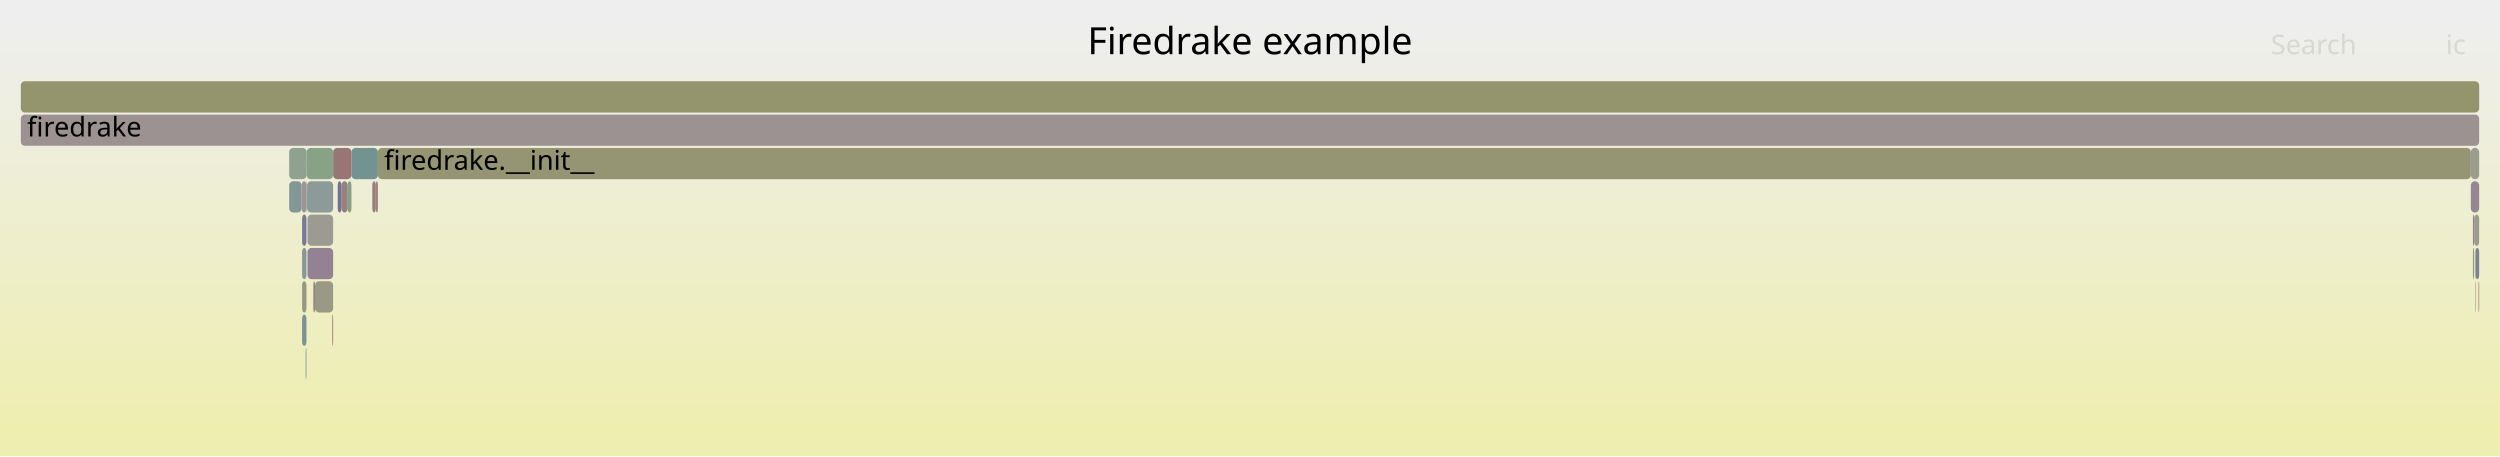
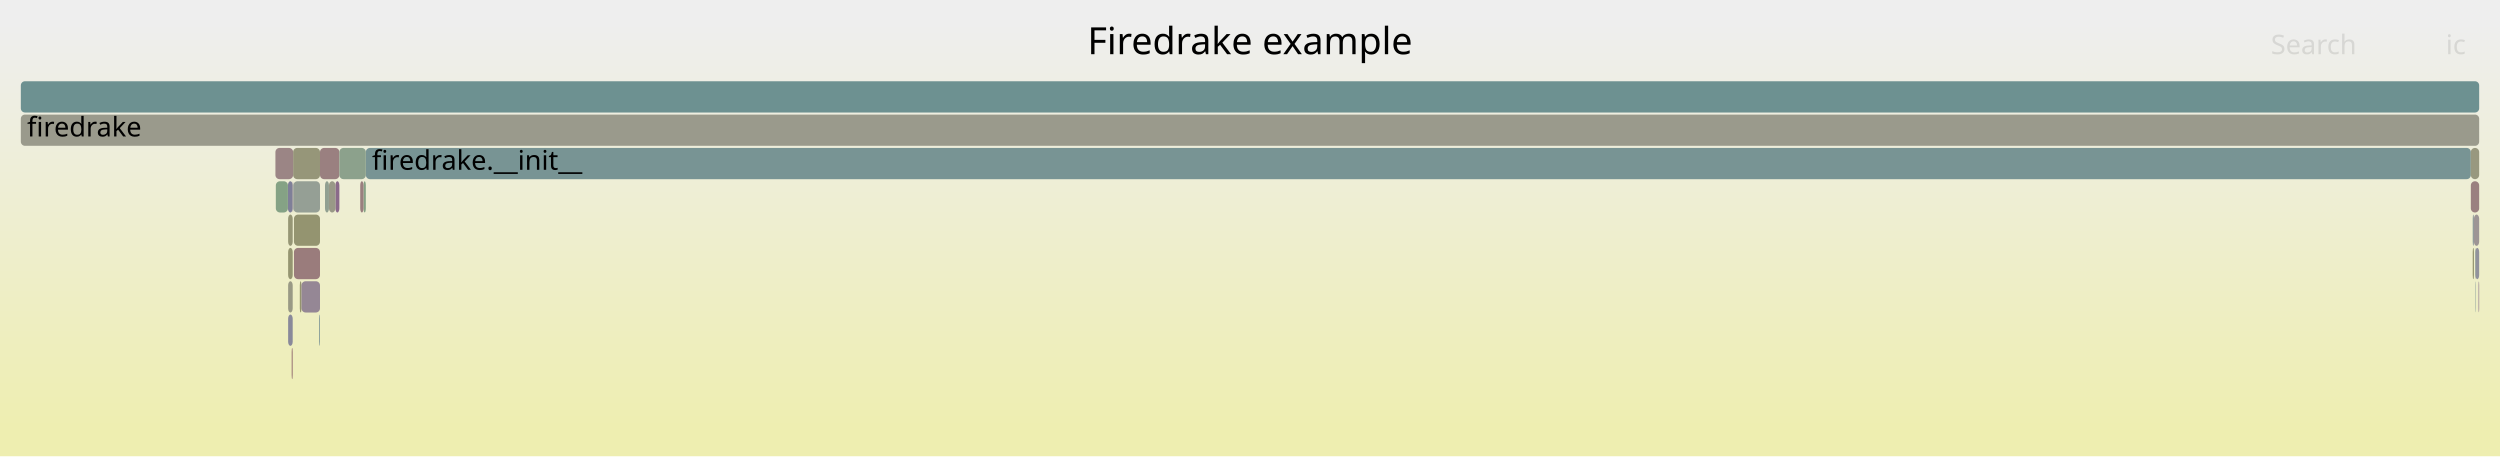
<svg xmlns="http://www.w3.org/2000/svg" version="1.1" width="1200" height="219" viewBox="0 0 1200 219">
  <defs>
    <linearGradient id="background" y1="0" y2="1" x1="0" x2="0">
      <stop stop-color="#eeeeee" offset="5%" />
      <stop stop-color="#eeeeb0" offset="95%" />
    </linearGradient>
  </defs>
  <style type="text/css">
	text { font-family:Verdana; font-size:13px; fill:rgb(0,0,0); }
	#search, #ignorecase { opacity:0.1; cursor:pointer; }
	#search:hover, #search.show, #ignorecase:hover, #ignorecase.show { opacity:1; }
	#subtitle { text-anchor:middle; font-color:rgb(160,160,160); }
	#title { text-anchor:middle; font-size:18px}
	#unzoom { cursor:pointer; }
	#frames &gt; *:hover { stroke:black; stroke-width:0.5; cursor:pointer; }
	.hide { display:none; }
	.parent { opacity:0.5; }
</style>
  <rect x="0.0" y="0" width="1200.0" height="219.0" fill="url(#background)" />
  <text id="title" x="600.00" y="26">Firedrake example</text>
  <text id="details" x="10.00" y="201"> </text>
  <text id="unzoom" x="10.00" y="26" class="hide">Reset Zoom</text>
  <text id="search" x="1090.00" y="26">Search</text>
  <text id="ignorecase" x="1174.00" y="26">ic</text>
  <text id="matched" x="1090.00" y="201"> </text>
  <g id="frames">
    <g>
-       <rect x="147.4" y="87" width="12.5" height="15.0" fill="rgb(141.42,153.701,153.701)" rx="2" ry="2" />
-       <text x="150.36" y="97.5" />
+       <rect x="138.2" y="87" width="2.3" height="15.0" fill="rgb(127.007,127.007,152.001)" rx="2" ry="2" />
+       <text x="141.18" y="97.5" />
    </g>
    <g>
-       <rect x="138.8" y="71" width="8.4" height="15.0" fill="rgb(142.625,160.503,142.625)" rx="2" ry="2" />
-       <text x="141.85" y="81.5" />
+       <rect x="143.9" y="135" width="0.8" height="15.0" fill="rgb(148.073,148.073,109.892)" rx="2" ry="2" />
+       <text x="146.88" y="145.5" />
    </g>
    <g>
-       <rect x="1188.1" y="119" width="0.2" height="15.0" fill="rgb(147.637,147.637,107.778)" rx="2" ry="2" />
-       <text x="1191.11" y="129.5" />
+       <rect x="1186.9" y="103" width="0.6" height="15.0" fill="rgb(142.118,153.882,153.882)" rx="2" ry="2" />
+       <text x="1189.92" y="113.5" />
    </g>
    <g>
-       <rect x="150.4" y="135" width="0.8" height="15.0" fill="rgb(154.228,129.08,129.08)" rx="2" ry="2" />
-       <text x="153.37" y="145.5" />
+       <rect x="140.0" y="167" width="0.5" height="15.0" fill="rgb(152.792,118.072,118.072)" rx="2" ry="2" />
+       <text x="143.05" y="177.5" />
    </g>
    <g>
-       <rect x="147.6" y="103" width="12.3" height="15.0" fill="rgb(155.286,155.286,144.849)" rx="2" ry="2" />
-       <text x="150.57" y="113.5" />
+       <rect x="138.3" y="119" width="2.2" height="15.0" fill="rgb(148.753,148.753,113.186)" rx="2" ry="2" />
+       <text x="141.34" y="129.5" />
    </g>
    <g>
-       <rect x="1187.0" y="103" width="0.6" height="15.0" fill="rgb(154.191,128.796,128.796)" rx="2" ry="2" />
-       <text x="1190.00" y="113.5" />
+       <rect x="1186.9" y="119" width="0.6" height="15.0" fill="rgb(148.291,148.291,110.949)" rx="2" ry="2" />
+       <text x="1189.92" y="129.5" />
    </g>
    <g>
-       <rect x="178.7" y="87" width="1.7" height="15.0" fill="rgb(153.657,124.705,124.705)" rx="2" ry="2" />
-       <text x="181.69" y="97.5" />
+       <rect x="132.4" y="87" width="5.8" height="15.0" fill="rgb(132.893,162.087,132.893)" rx="2" ry="2" />
+       <text x="135.36" y="97.5" />
    </g>
    <g>
-       <rect x="147.2" y="87" width="0.2" height="15.0" fill="rgb(112.795,146.28,146.28)" rx="2" ry="2" />
-       <text x="150.21" y="97.5" />
+       <rect x="138.3" y="103" width="2.2" height="15.0" fill="rgb(149.533,149.533,116.97)" rx="2" ry="2" />
+       <text x="141.34" y="113.5" />
    </g>
    <g>
-       <rect x="10.0" y="55" width="1180.0" height="15.0" fill="rgb(156.383,145.605,145.605)" rx="2" ry="2" />
+       <rect x="1188.2" y="119" width="1.8" height="15.0" fill="rgb(145.555,145.555,155.591)" rx="2" ry="2" />
+       <text x="1191.25" y="129.5" />
+     </g>
+     <g>
+       <rect x="161.0" y="87" width="1.9" height="15.0" fill="rgb(137.695,105.969,137.695)" rx="2" ry="2" />
+       <text x="163.99" y="97.5" />
+     </g>
+     <g>
+       <rect x="157.9" y="87" width="3.1" height="15.0" fill="rgb(153.187,153.187,134.676)" rx="2" ry="2" />
+       <text x="160.88" y="97.5" />
+     </g>
+     <g>
+       <rect x="1186.0" y="87" width="4.0" height="15.0" fill="rgb(154.149,128.473,128.473)" rx="2" ry="2" />
+       <text x="1188.95" y="97.5" />
+     </g>
+     <g>
+       <rect x="140.7" y="71" width="12.9" height="15.0" fill="rgb(150.305,150.305,120.707)" rx="2" ry="2" />
+       <text x="143.67" y="81.5" />
+     </g>
+     <g>
+       <rect x="153.6" y="71" width="9.3" height="15.0" fill="rgb(154.09,128.027,128.027)" rx="2" ry="2" />
+       <text x="156.65" y="81.5" />
+     </g>
+     <g>
+       <rect x="140.7" y="87" width="0.1" height="15.0" fill="rgb(120.52,120.52,150.746)" rx="2" ry="2" />
+       <text x="143.67" y="97.5" />
+     </g>
+     <g>
+       <rect x="140.8" y="87" width="12.8" height="15.0" fill="rgb(149.291,159.418,149.291)" rx="2" ry="2" />
+       <text x="143.84" y="97.5" />
+     </g>
+     <g>
+       <rect x="138.3" y="135" width="2.2" height="15.0" fill="rgb(152.742,152.742,132.521)" rx="2" ry="2" />
+       <text x="141.34" y="145.5" />
+     </g>
+     <g>
+       <rect x="1187.5" y="103" width="2.5" height="15.0" fill="rgb(156.776,148.619,148.619)" rx="2" ry="2" />
+       <text x="1190.53" y="113.5" />
+     </g>
+     <g>
+       <rect x="132.2" y="71" width="8.5" height="15.0" fill="rgb(154.7,132.7,132.7)" rx="2" ry="2" />
+       <text x="135.22" y="81.5" />
+     </g>
+     <g>
+       <rect x="1189.7" y="135" width="0.3" height="15.0" fill="rgb(141.483,115.676,141.483)" rx="2" ry="2" />
+       <text x="1192.72" y="145.5" />
+     </g>
+     <g>
+       <rect x="175.6" y="71" width="1010.4" height="15.0" fill="rgb(120.434,148.261,148.261)" rx="2" ry="2" />
+       <text x="178.56" y="81.5">firedrake.__init__</text>
+     </g>
+     <g>
+       <rect x="10.0" y="39" width="1180.0" height="15.0" fill="rgb(108.752,145.232,145.232)" rx="2" ry="2" />
+       <text x="13.00" y="49.5" />
+     </g>
+     <g>
+       <rect x="174.5" y="87" width="1.1" height="15.0" fill="rgb(133.011,162.068,133.011)" rx="2" ry="2" />
+       <text x="177.53" y="97.5" />
+     </g>
+     <g>
+       <rect x="141.1" y="103" width="12.5" height="15.0" fill="rgb(148.434,148.434,111.641)" rx="2" ry="2" />
+       <text x="144.06" y="113.5" />
+     </g>
+     <g>
+       <rect x="140.5" y="87" width="0.2" height="15.0" fill="rgb(156.434,145.993,145.993)" rx="2" ry="2" />
+       <text x="143.46" y="97.5" />
+     </g>
+     <g>
+       <rect x="138.3" y="151" width="2.2" height="15.0" fill="rgb(136.666,136.666,153.871)" rx="2" ry="2" />
+       <text x="141.34" y="161.5" />
+     </g>
+     <g>
+       <rect x="156.0" y="87" width="1.9" height="15.0" fill="rgb(144.74,160.159,144.74)" rx="2" ry="2" />
+       <text x="159.05" y="97.5" />
+     </g>
+     <g>
+       <rect x="162.9" y="71" width="12.7" height="15.0" fill="rgb(140.247,160.89,140.247)" rx="2" ry="2" />
+       <text x="165.88" y="81.5" />
+     </g>
+     <g>
+       <rect x="141.1" y="119" width="12.5" height="15.0" fill="rgb(153.529,123.72,123.72)" rx="2" ry="2" />
+       <text x="144.06" y="129.5" />
+     </g>
+     <g>
+       <rect x="1188.0" y="119" width="0.2" height="15.0" fill="rgb(129.384,150.581,150.581)" rx="2" ry="2" />
+       <text x="1191.04" y="129.5" />
+     </g>
+     <g>
+       <rect x="1186.0" y="71" width="4.0" height="15.0" fill="rgb(151.611,151.611,127.037)" rx="2" ry="2" />
+       <text x="1188.95" y="81.5" />
+     </g>
+     <g>
+       <rect x="1188.0" y="135" width="0.2" height="15.0" fill="rgb(129.418,150.59,150.59)" rx="2" ry="2" />
+       <text x="1191.04" y="145.5" />
+     </g>
+     <g>
+       <rect x="172.9" y="87" width="1.6" height="15.0" fill="rgb(153.982,127.194,127.194)" rx="2" ry="2" />
+       <text x="175.86" y="97.5" />
+     </g>
+     <g>
+       <rect x="10.0" y="55" width="1180.0" height="15.0" fill="rgb(154.332,154.332,140.226)" rx="2" ry="2" />
      <text x="13.00" y="65.5">firedrake</text>
    </g>
    <g>
-       <rect x="166.9" y="87" width="1.8" height="15.0" fill="rgb(132.145,162.209,132.145)" rx="2" ry="2" />
-       <text x="169.93" y="97.5" />
+       <rect x="144.7" y="135" width="8.9" height="15.0" fill="rgb(149.218,135.497,149.218)" rx="2" ry="2" />
+       <text x="147.66" y="145.5" />
    </g>
    <g>
-       <rect x="1187.6" y="103" width="2.4" height="15.0" fill="rgb(154.946,154.946,143.198)" rx="2" ry="2" />
-       <text x="1190.62" y="113.5" />
-     </g>
-     <g>
-       <rect x="146.7" y="167" width="0.4" height="15.0" fill="rgb(125.246,149.508,149.508)" rx="2" ry="2" />
-       <text x="149.67" y="177.5" />
-     </g>
-     <g>
-       <rect x="180.4" y="87" width="1.0" height="15.0" fill="rgb(154.315,129.752,129.752)" rx="2" ry="2" />
-       <text x="183.36" y="97.5" />
-     </g>
-     <g>
-       <rect x="163.9" y="87" width="3.0" height="15.0" fill="rgb(153.902,126.584,126.584)" rx="2" ry="2" />
-       <text x="166.92" y="97.5" />
-     </g>
-     <g>
-       <rect x="1188.3" y="119" width="1.7" height="15.0" fill="rgb(127.997,127.997,152.193)" rx="2" ry="2" />
-       <text x="1191.31" y="129.5" />
-     </g>
-     <g>
-       <rect x="145.0" y="103" width="2.1" height="15.0" fill="rgb(119.564,119.564,150.561)" rx="2" ry="2" />
-       <text x="147.97" y="113.5" />
-     </g>
-     <g>
-       <rect x="159.5" y="151" width="0.4" height="15.0" fill="rgb(152.636,116.876,116.876)" rx="2" ry="2" />
-       <text x="162.50" y="161.5" />
-     </g>
-     <g>
-       <rect x="1187.0" y="119" width="0.6" height="15.0" fill="rgb(133.806,161.939,133.806)" rx="2" ry="2" />
-       <text x="1190.00" y="129.5" />
-     </g>
-     <g>
-       <rect x="168.7" y="71" width="12.7" height="15.0" fill="rgb(115.236,146.913,146.913)" rx="2" ry="2" />
-       <text x="171.74" y="81.5" />
-     </g>
-     <g>
-       <rect x="147.1" y="87" width="0.1" height="15.0" fill="rgb(146.085,154.911,154.911)" rx="2" ry="2" />
-       <text x="150.07" y="97.5" />
-     </g>
-     <g>
-       <rect x="181.4" y="71" width="1004.6" height="15.0" fill="rgb(149.254,149.254,115.617)" rx="2" ry="2" />
-       <text x="184.39" y="81.5">firedrake.__init__</text>
-     </g>
-     <g>
-       <rect x="151.2" y="135" width="8.7" height="15.0" fill="rgb(152.744,152.744,132.527)" rx="2" ry="2" />
-       <text x="154.16" y="145.5" />
-     </g>
-     <g>
-       <rect x="1186.0" y="71" width="4.0" height="15.0" fill="rgb(154.656,154.656,141.794)" rx="2" ry="2" />
-       <text x="1189.01" y="81.5" />
-     </g>
-     <g>
-       <rect x="162.1" y="87" width="1.8" height="15.0" fill="rgb(113.09,113.09,149.308)" rx="2" ry="2" />
-       <text x="165.15" y="97.5" />
-     </g>
-     <g>
-       <rect x="144.8" y="87" width="2.3" height="15.0" fill="rgb(156.642,147.588,147.588)" rx="2" ry="2" />
-       <text x="147.82" y="97.5" />
-     </g>
-     <g>
-       <rect x="10.0" y="39" width="1180.0" height="15.0" fill="rgb(147.853,147.853,108.824)" rx="2" ry="2" />
-       <text x="13.00" y="49.5" />
-     </g>
-     <g>
-       <rect x="138.8" y="87" width="6.0" height="15.0" fill="rgb(131.626,151.162,151.162)" rx="2" ry="2" />
-       <text x="141.85" y="97.5" />
-     </g>
-     <g>
-       <rect x="145.0" y="119" width="2.1" height="15.0" fill="rgb(133.574,151.667,151.667)" rx="2" ry="2" />
-       <text x="147.97" y="129.5" />
-     </g>
-     <g>
-       <rect x="159.9" y="71" width="8.8" height="15.0" fill="rgb(152.788,118.044,118.044)" rx="2" ry="2" />
-       <text x="162.88" y="81.5" />
-     </g>
-     <g>
-       <rect x="145.0" y="151" width="2.1" height="15.0" fill="rgb(119.256,147.955,147.955)" rx="2" ry="2" />
-       <text x="147.97" y="161.5" />
-     </g>
-     <g>
-       <rect x="147.6" y="119" width="12.3" height="15.0" fill="rgb(146.909,129.579,146.909)" rx="2" ry="2" />
-       <text x="150.57" y="129.5" />
-     </g>
-     <g>
-       <rect x="1186.0" y="87" width="4.0" height="15.0" fill="rgb(148.643,134.023,148.643)" rx="2" ry="2" />
-       <text x="1189.01" y="97.5" />
-     </g>
-     <g>
-       <rect x="1189.7" y="135" width="0.3" height="15.0" fill="rgb(152.228,113.745,113.745)" rx="2" ry="2" />
-       <text x="1192.73" y="145.5" />
-     </g>
-     <g>
-       <rect x="147.2" y="71" width="12.7" height="15.0" fill="rgb(134.923,161.757,134.923)" rx="2" ry="2" />
-       <text x="150.21" y="81.5" />
-     </g>
-     <g>
-       <rect x="1188.1" y="135" width="0.2" height="15.0" fill="rgb(123.94,123.94,151.408)" rx="2" ry="2" />
-       <text x="1191.11" y="145.5" />
-     </g>
-     <g>
-       <rect x="145.0" y="135" width="2.1" height="15.0" fill="rgb(151.642,151.642,127.187)" rx="2" ry="2" />
-       <text x="147.97" y="145.5" />
+       <rect x="153.2" y="151" width="0.4" height="15.0" fill="rgb(124.693,149.365,149.365)" rx="2" ry="2" />
+       <text x="156.23" y="161.5" />
    </g>
  </g>
</svg>
